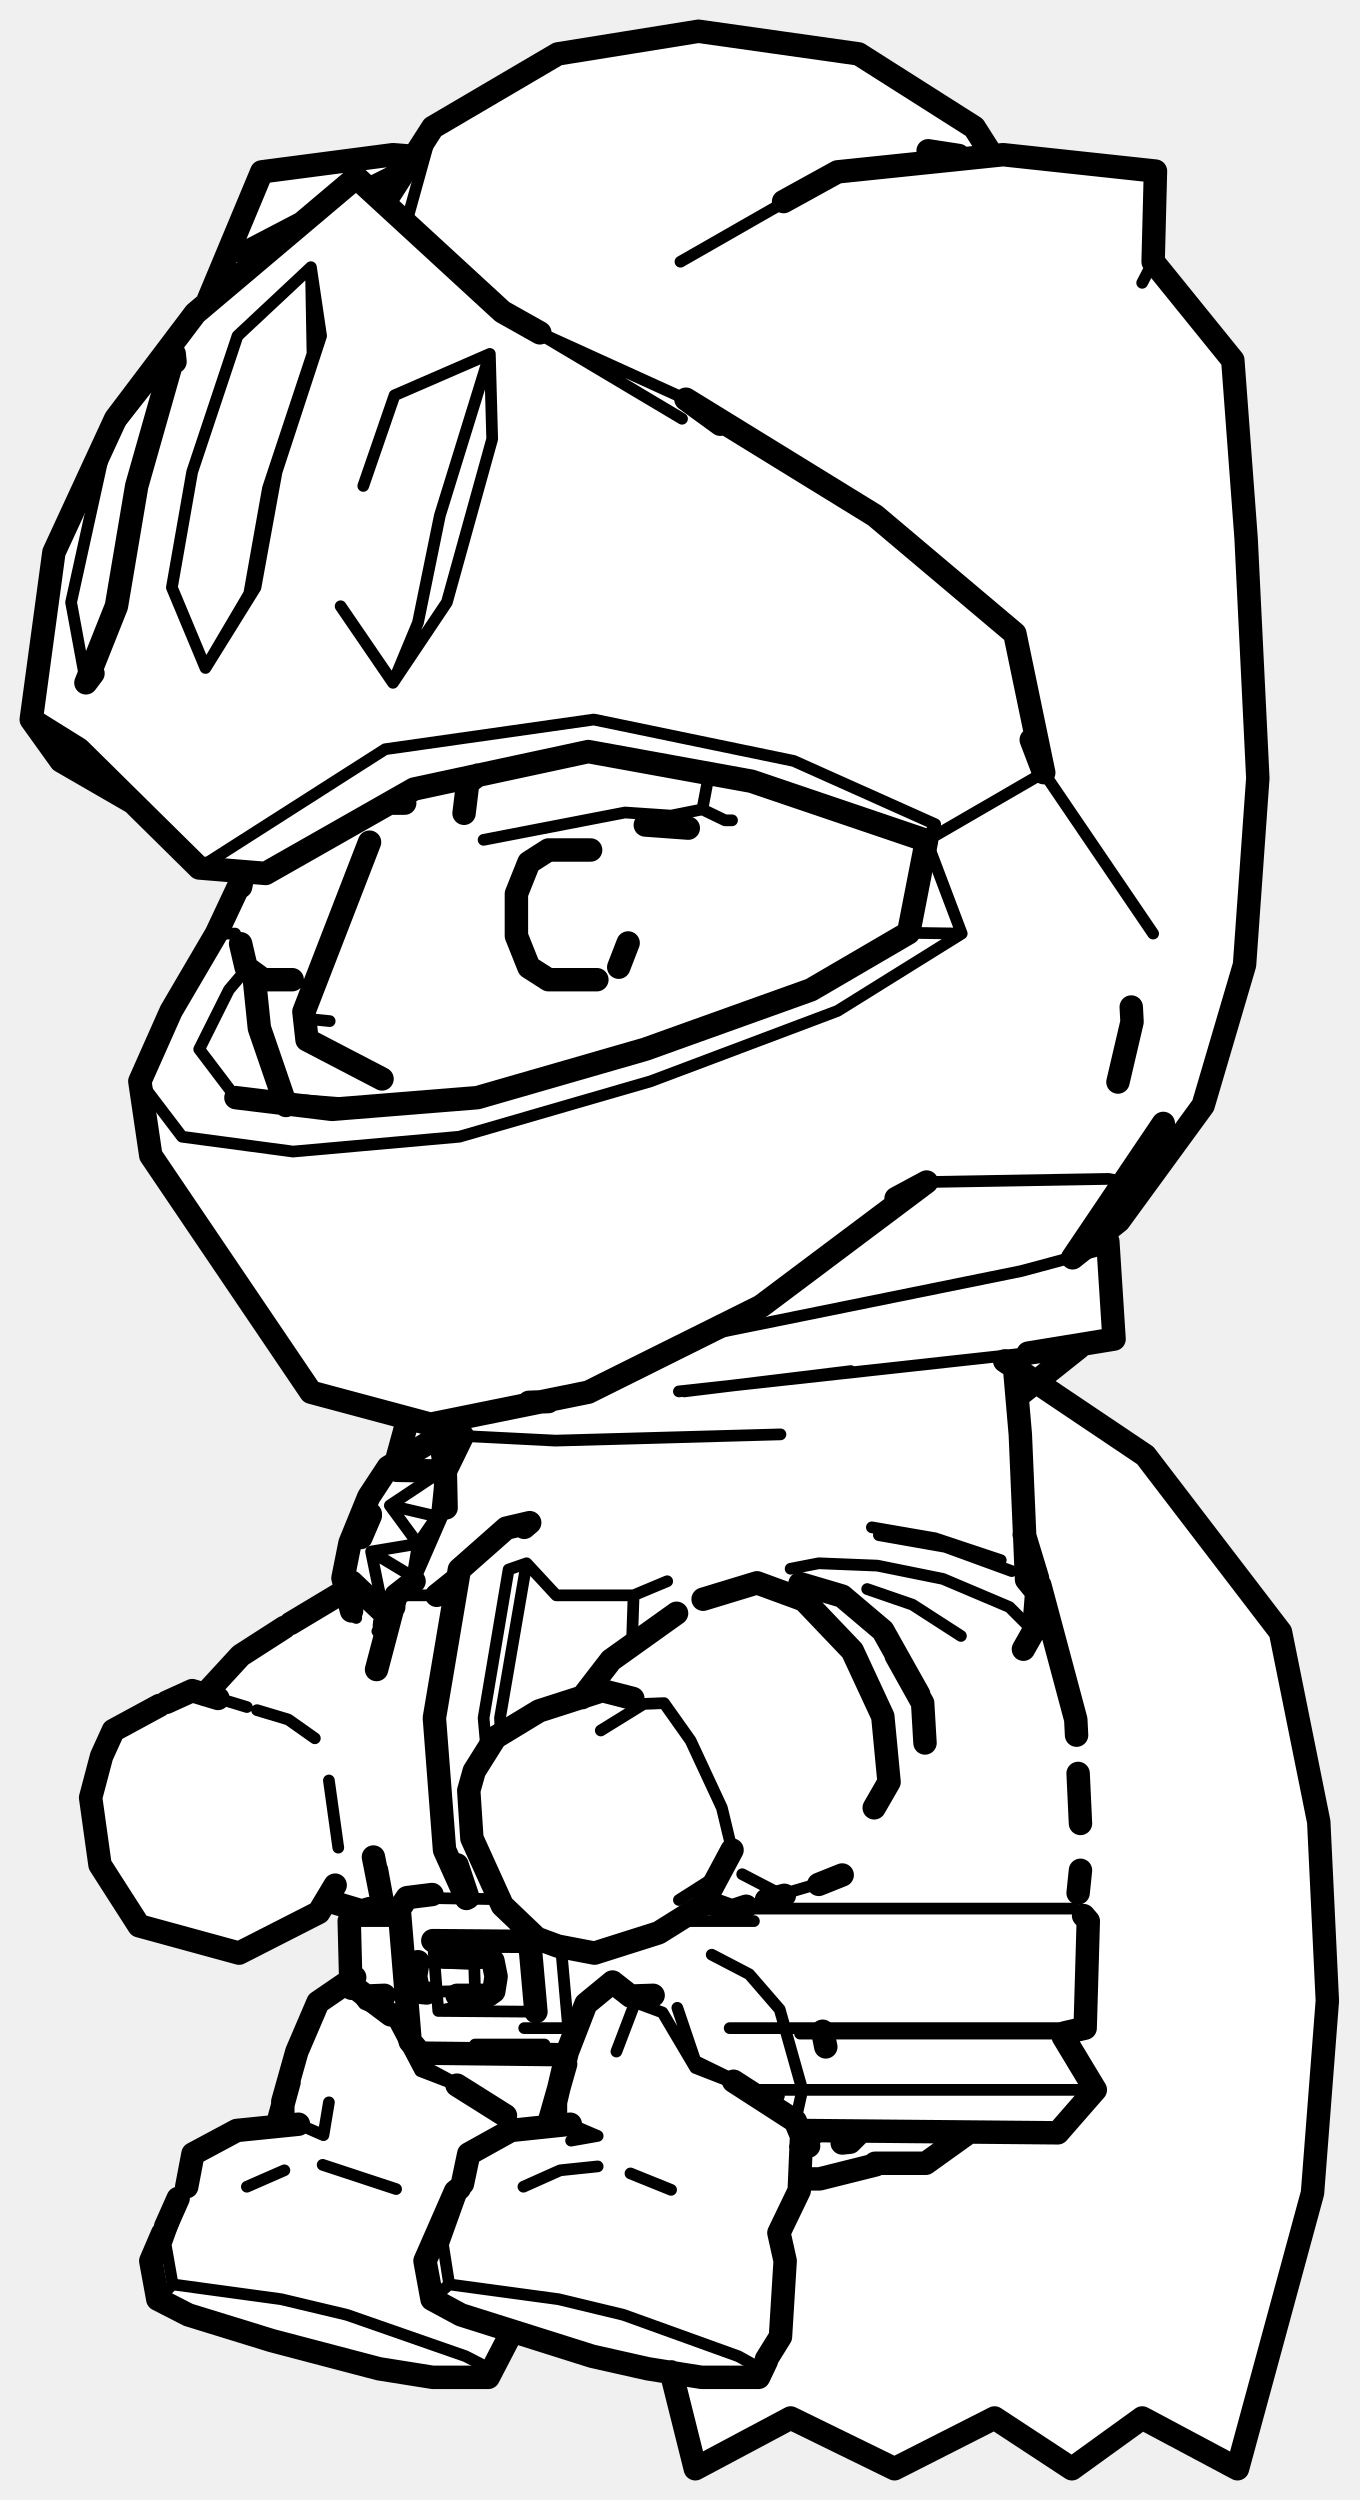
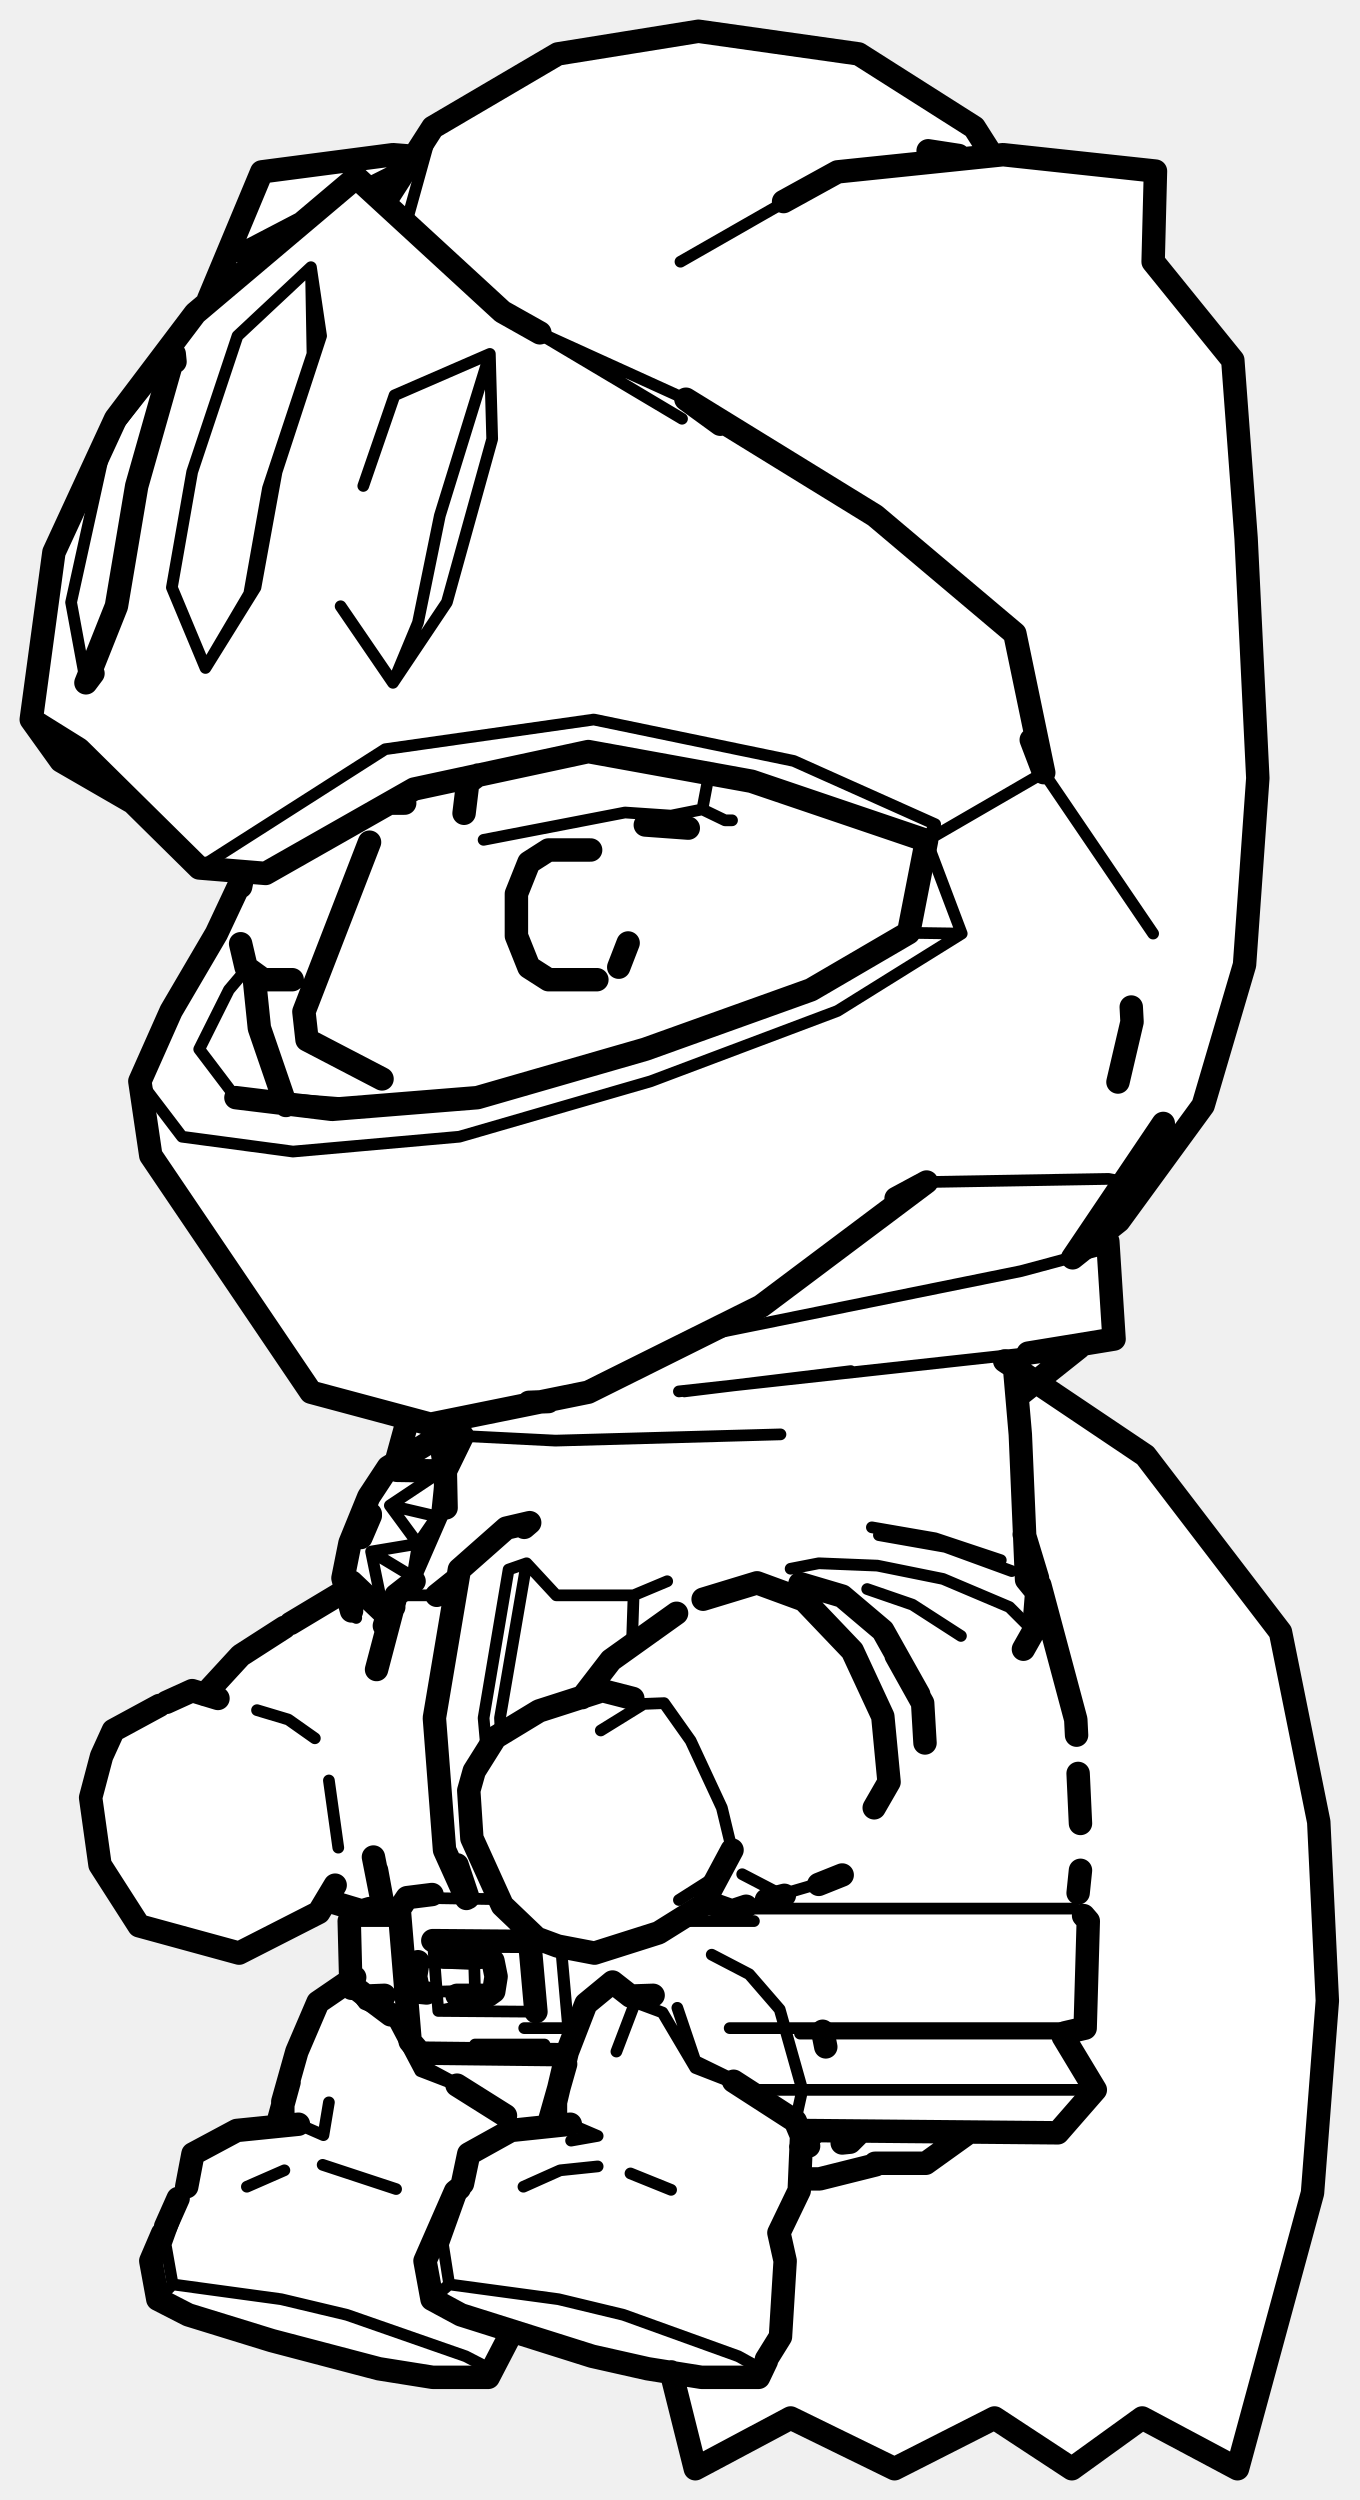
<svg xmlns="http://www.w3.org/2000/svg" viewBox="0 0 174 320" width="174" height="320" data-facing="threeQuarter" data-backstage-id="kaykit/Biped/knight" data-pose="sit">
  <path class="fill" d="M88 4.3L90.8 4L110.3 7L123.8 15.5L127.3 20L147.8 22L147.5 33.3L158 46.3L161 94.3L159.5 123.3L154 141.8L144.5 154.8L140 158.8L142 159.3L142.5 171.3L137.3 173L133 177.3L147.5 187.3L164 208.8L169 233.3L170 258.3L168.5 277.8L165 292.8L158.3 316L146.3 309.5L137.3 316L127.3 309.5L114.8 316L100.8 309.5L89.3 316L85.8 303.5L76.8 302L65.8 298.5L62.3 304.5L55.3 304.5L38.8 301L24.3 296.5L20 294.3L19.5 288.8L24 279.8L24.5 275.8L30.3 272.5L34.8 272.5L35.5 271.8L37 265.3L40.5 256.8L45 253.8L44.5 246.3L45.5 244.3L41.8 243.5L38.3 246.5L30.8 250L18.8 247L15.5 243.8L12.5 238.3L11.5 231.3L12 227.8L13.5 223.3L15.3 221L22.8 217L26.3 217L31.3 211.5L44 203.8L44 200.8L45.5 195.3L48.5 189.3L51 186.8L52 181.8L40.3 178.5L39 177.3L19 147.3L18 137.8L21.5 129.8L28 119.3L31 111.8L25.3 111L16.8 102.5L7.8 97.5L4 92.3L6.5 72.3L14.5 53.8L26.5 38.8L33.8 22L47.3 20L52.8 20L55.8 16L71.3 7L88 4.3Z" fill="#fff" fill-rule="evenodd" />
-   <path class="detail" d="M111 203.4L116.8 205.4L123 209.4M93.7 236.8L92.4 231.4L88.4 222.8L85 218L82.4 218.1L76.9 221.5M86.9 243.2L92.4 239.7M112.5 196.5L121 198L129.5 201.1M101.2 200.8L104.8 200.1L112.3 200.4L120.7 202.1L129.2 205.7L132.3 208.8M128.1 199.7L119.7 196.9L111.6 195.5M95 239.9L100 242.5L106.5 240.6M118.1 218L113 208.7M29.3 217.8L31.6 218.5M42.1 227.9L43.3 236.5M40.3 222.5L36.9 220.1L32.9 218.9M42.9 242.6L46.3 244.6M67.1 259.6L74 259.6M51 244.3L46.7 244.3M50.6 245.9L44.7 245.9M137.6 244.3L89.9 244.3M96.5 245.9L87.1 245.9M93.4 259.6L138.6 259.6M102.4 260.3L135.6 260.3M52.1 242.9L63.9 243.1M71.8 249.1L72.9 261.5L71.9 263M55.4 248.4L56.1 257.4L57.5 257.1M68.6 257.5L56.1 257.4M69.7 261.7L60.8 261.7M63.1 251L60.7 251.4L60.8 254.8L63.2 254.9M53.6 255L60.8 254.8M60.7 251.4L53.5 251.1M50.7 204.2L55.9 204.2M85.4 202.4L81.1 204.2L71.2 204.2L67.4 200.1L64 219.9L64.1 221.9M59.2 183.8L71.1 184.4L99.9 183.6M53 202.4L57.1 193M81.1 204.2L80.9 210.1M108.9 175.5L87.6 178.1M86.9 178.1L134.2 172.9M89.3 171.1L130.7 162.7L141.5 159.8L141.8 158.9M67.4 200.1L65.1 200.9L61.9 219.9L62.3 224.4M140.2 267.5L95.2 267.5M55.9 194.1L49.9 192.7L56.5 188.3L55.9 194.1L53.5 197.6L47.5 198.6L49.1 206.4L52.8 201.8L47.5 198.6M52.8 201.8L53.5 197.6L49.9 192.7M56.3 183.8L50.8 188.2M45.6 207.1L45 202.5M48.3 208.8L49.6 206.8L48.5 207.6M47.4 141.5L38.6 140.8M39.2 130.4L42.2 130.7M61.9 107.5L80 104L85.9 104.4L89.9 103.6L90.6 99.9M89.9 103.6L92.8 105L93.7 105M60.4 99.8L61.5 99M78.4 253.7L81.3 256.3L84.8 257.6L89 264.7L94.4 266.8M97.1 304.3L97.4 303.2L94.5 301.6L79.8 296.3L71.5 294.3L57.5 292.4L55.3 294.3M60 275.7L59.1 280.6L56.7 287.3L57.5 292.4M67 279.9L71.7 277.8L76.5 277.3M85.9 280.3L80.7 278.2M86.7 257L89 263.8L93.1 265.8M99.7 268.3L99.1 269.5M91.1 250.2L95.9 252.7L99.8 257.2L102.7 267.5L101.9 271.1M78.9 262.6L81.3 256.3M73.1 274L76.5 273.4L73 271.9M62.5 304.3L62.7 303.2L59.6 301.6L44.4 296.3L36 294.3L22.1 292.4L20.2 294.3M31.6 279.9L36.4 277.8M50.7 280.2L41.3 277.1M59 267.1L53.8 265.1L50 257.9L46.6 256.5L44.5 253.7M23.6 280.6L21.2 287.3L22.1 292.4M38.2 271.9L41.4 273.3L42.1 269.1M53.8 265.1L53.8 264.2L57.7 266.3M53.8 264.2L53.3 262.4M144 151.3L141.9 150.9L118.6 151.3M25.5 111.1L49.3 95.9L76 92.1L101.6 97.4L119.7 105.5L118.6 107.6L133.6 98.9L147.6 119.5M52.1 28.2L55.4 16.3M87.1 33.5L107.2 22M147.6 33.5L146.2 36.2M116.3 119.4L123.1 119.5L107.2 129.4L83.3 138.4L58.8 145.5L37.5 147.4L23.3 145.5L17.9 138.4M62.7 45.3L56.3 66L53.5 79.7L50.3 87.4L57.2 77.1L63 56.2L62.7 45.3L50.5 50.6L46.5 62.2M11 87.4L9.1 77.1L13.7 56.2L22.3 45.3M87.3 53.6L64.3 39.9M69.1 42.6L87.8 51.1M118.6 107.6L123.1 119.5M31.5 124.1L29.3 126.7L25.5 134.3L30.2 140.5M30.1 119.5L27.7 119.5M39.8 34.2L30.4 43L24.6 60.4L22 75.2L26.3 85.5L32.7 75.2L35.4 60.4L41.1 43L39.8 34.2L40 45.3L34.3 62.5L31.9 76L26.3 85.5M43.6 77.6L50.3 87.4" fill="none" stroke="#000" stroke-width="1.5" stroke-linecap="round" stroke-linejoin="round" />
+   <path class="detail" d="M111 203.4L116.8 205.4L123 209.4M93.7 236.8L92.4 231.4L88.4 222.8L85 218L82.4 218.1L76.9 221.5M86.9 243.2L92.4 239.7M112.5 196.5L121 198L129.5 201.1M101.2 200.8L104.8 200.1L112.3 200.4L120.7 202.1L129.2 205.7L132.3 208.8M128.1 199.7L119.7 196.9L111.6 195.5M95 239.9L100 242.5L106.5 240.6M118.1 218L113 208.7M42.1 227.9L43.3 236.5M40.3 222.5L36.9 220.1L32.9 218.9M67.1 259.6L74 259.6M51 244.3L46.7 244.3M50.6 245.9L44.7 245.9M137.6 244.3L89.9 244.3M96.5 245.9L87.1 245.9M93.4 259.6L138.6 259.6M102.4 260.3L135.6 260.3M52.1 242.9L63.9 243.1M71.8 249.1L72.9 261.5L71.9 263M55.4 248.4L56.1 257.4L57.5 257.1M68.6 257.5L56.1 257.4M69.7 261.7L60.8 261.7M63.1 251L60.7 251.4L60.8 254.8L63.2 254.9M53.6 255L60.8 254.8M60.7 251.4L53.5 251.1M50.7 204.2L55.9 204.2M85.4 202.4L81.1 204.2L71.2 204.2L67.4 200.1L64 219.9L64.1 221.9M59.2 183.8L71.1 184.4L99.9 183.6M53 202.4L57.1 193M81.1 204.2L80.9 210.1M108.9 175.5L87.6 178.1M86.9 178.1L134.2 172.9M89.3 171.1L130.7 162.7L141.5 159.8L141.8 158.9M67.4 200.1L65.1 200.9L61.9 219.9L62.3 224.4M140.2 267.5L95.2 267.5M55.9 194.1L49.9 192.7L56.5 188.3L55.9 194.1L53.5 197.6L47.5 198.6L49.1 206.4L52.8 201.8L47.5 198.6M52.8 201.8L53.5 197.6L49.9 192.7M56.3 183.8L50.8 188.2M45.6 207.1L45 202.5M47.4 141.5L38.6 140.8M61.9 107.5L80 104L85.9 104.4L89.9 103.6L90.6 99.9M89.9 103.6L92.8 105L93.7 105M78.4 253.7L81.3 256.3L84.8 257.6L89 264.7L94.4 266.8M97.1 304.3L97.4 303.2L94.5 301.6L79.8 296.3L71.5 294.3L57.5 292.4L55.3 294.3M60 275.7L59.1 280.6L56.7 287.3L57.5 292.4M67 279.9L71.7 277.8L76.5 277.3M85.9 280.3L80.7 278.2M86.7 257L89 263.8L93.1 265.8M91.1 250.2L95.9 252.7L99.8 257.2L102.7 267.5L101.9 271.1M78.9 262.6L81.3 256.3M73.1 274L76.5 273.4L73 271.9M62.5 304.3L62.7 303.2L59.6 301.6L44.4 296.3L36 294.3L22.1 292.4L20.2 294.3M31.6 279.9L36.4 277.8M50.7 280.2L41.3 277.1M59 267.1L53.8 265.1L50 257.9L46.6 256.5L44.5 253.7M23.6 280.6L21.2 287.3L22.1 292.4M38.2 271.9L41.4 273.3L42.1 269.1M53.8 265.1L53.8 264.2L57.7 266.3M144 151.3L141.9 150.9L118.6 151.3M25.5 111.1L49.3 95.9L76 92.1L101.6 97.4L119.7 105.5L118.6 107.6L133.6 98.9L147.6 119.5M52.1 28.2L55.4 16.3M87.1 33.5L107.2 22M116.3 119.4L123.1 119.5L107.2 129.4L83.3 138.4L58.8 145.5L37.5 147.4L23.3 145.5L17.9 138.4M62.7 45.3L56.3 66L53.5 79.7L50.3 87.4L57.2 77.1L63 56.2L62.7 45.3L50.5 50.6L46.5 62.2M11 87.4L9.1 77.1L13.7 56.2L22.3 45.3M87.3 53.6L64.3 39.9M69.1 42.6L87.8 51.1M118.6 107.6L123.1 119.5M31.5 124.1L29.3 126.7L25.5 134.3L30.2 140.5M39.8 34.2L30.4 43L24.6 60.4L22 75.2L26.3 85.5L32.7 75.2L35.4 60.4L41.1 43L39.8 34.2L40 45.3L34.3 62.5L31.9 76L26.3 85.5M43.6 77.6L50.3 87.4" fill="none" stroke="#000" stroke-width="1.5" stroke-linecap="round" stroke-linejoin="round" />
  <path class="outline" d="M90 204.7L96.9 202.6L102.9 204.8L109.1 211.3L113 219.7L113.8 228.1L111.9 231.4M81 217.4L77.1 216.4L69 219L63.4 222.4L60.7 226.7L60 229.2L60.4 235.3L64.3 243.9L68.7 248.1L71.4 249.1L76.1 250L84.3 247.4L89.9 243.9L93.7 236.8M74.5 217.3L78.2 212.5L86.6 206.5M90.6 243.5L93.7 244.6L95.5 244M114.7 211.9L118.1 218L118.4 223.1M117.6 216.9L113 208.7L107.8 204.3L102.4 202.7M129.9 175.5L130.6 183.6L131.4 202.2L132.7 203.8L132.3 208.8L131 211.1M98.1 243.2L100.4 242.6M107.8 240L104.8 241.2M26.2 216.9L30.8 211.9L36.4 208.3M20.4 218.3L14.5 221.5L13 224.8L11.6 230.1L12.8 238.7L17.8 246.5L30.6 250L40.8 244.8L42.9 241.3M21.3 217.9L24.6 216.4L27.9 217.4M42.3 243.4L46.3 244.6L47.3 244.3M37.2 207.8L43.7 203.9M50.8 186.8L52.2 181.7M59.9 242.9L58.5 238.7M136.1 260.7L140.2 267.5L135.4 273L102.4 272.7M138.7 245.2L139.3 245.9L138.9 259.6L136.3 260.2M45.9 244.6L44.7 245.9L44.9 253.7M102.9 278.9L104.9 278.9L112.1 277.1M112 276.9L118.5 276.9L123.8 273.1M71.9 263L53.8 262.8L52.5 261.3L51.1 244.4L52.1 242.9L55.3 242.5M55.4 248.4L67.8 248.5L68.6 257.5M56.9 250.5L62.3 250.5L63.1 251L63.5 253L63.2 254.9L62.5 255.4L58.5 255.4M53.5 251.1L53.2 253L53.6 255L54.6 255.1M138 242.3L138.3 239.4M131.1 196.4L132.8 202M133.1 202.9L137.7 220.1L137.8 222.1M138 227L138.3 233.4M53 202.4L50.7 204.2L48.2 213.7M58.2 202.4L55.9 204.2L58.4 202.2M47.8 237.7L49.1 244.3L48.2 239.4M58 182.3L59.2 183.8L57.1 188.1M59.7 243L56.9 236.8L55.6 219.9L58.8 200.9L64.8 195.6L67.8 194.9L67.1 195.5M131.6 173.2L135.9 172.6M130.3 178.7L138.1 172.5M140.4 158.8L141.8 158.9L142.6 171.4L131.6 173.2M67.7 179.5L70.2 179.4M49.1 206.4L45 202.5L49.1 206.4M45 206.2L43.9 202L44.8 197.5L47.2 191.6L49.7 187.8L56.3 183.8L57 188.3L50.8 188.2L57 188.3L57.1 193M47.4 193.8L46.2 196.8L47.4 194M50.4 205.7L49.6 206.8L49.2 208.1M32.5 124.8L33.2 131.6L36.6 141.5M144.8 128.9L144.9 130.8L143.1 138.5M47.3 107.8L38.9 129.5L39.3 133.1L48.9 138.1M51.8 102.8L50 102.8M75.6 108.8L70.2 108.8L67.7 110.4L66.1 114.4L66.1 119.8L67.7 123.8L70.2 125.4L76.4 125.4M80.4 120.7L79.2 123.8M82.6 105.6L88.1 106M60.4 99.8L61.2 99.2M59.8 100.8L59.4 104.1M31 112.5L30.8 113.5M37.4 125.4L33.7 125.4L31.5 123.8L30.8 120.8M98.1 302.2L97.1 304.3L89.8 304.3L82.9 303.2L75.8 301.6L59 296.3L55.3 294.3L54.4 289.4L58.3 280.5L58.8 280.1M93.9 266.4L101.8 271.5L102.6 273.4L102.3 280.4L99.7 285.8L100.5 289.4L99.9 299.1L98.1 302M71.1 271.9L71.1 269.1L72.6 262.7L75 256.5L78.4 253.7L80.7 255.5L83.6 255.4M72.4 264.2L70.3 271.6M109.8 273.2L108.8 274.2L107.8 274.3M103.5 274.7L102.5 274.8M105.3 260L105.7 262M102.7 274.3L104.1 273.1M59.2 279.5L60 275.7L65.4 272.7L73 271.9M65.2 299.1L62.5 304.3L55.4 304.3L48.5 303.2L34.8 299.6L24.1 296.3L20.2 294.3L19.3 289.4L20.8 285.9M37 266.5L35.5 272M36.2 271.9L36.2 269L38 262.6L40.7 256.3L44.5 253.7L50 257.9L46.8 255.5L49.2 255.4M21.2 285L22.8 281.4M64.7 270.8L58.5 266.9M45.4 253.1L45 254.5M23.9 279.9L24.7 275.7L30.3 272.7L38.2 271.9M122.7 19.9L118.8 19.3M92.2 54.3L87.8 51.1L112 66L129.9 81.1L133.6 98.9L132 94.7M137.3 161L148.9 143.8L137.3 161L143.2 156.3L154 141.5L159.3 123.5L161 99.6L159.5 68.9L157.8 46.1L147.6 33.5L147.9 21.9L128.4 19.8L107.2 22L100.3 25.8M126.8 19.6L124.7 16.3L109.9 6.9L89.4 4L71.4 6.9L55.4 16.3L49.3 25.8M16.8 102.6L7.8 97.4L4 92.1L10.1 95.9L25.5 111.1L34 111.8L53 101L75.3 96.2L96.2 100L118.6 107.6L116.3 119.4L103.8 126.7L82.6 134.3L61.1 140.5L42.5 142L30.2 140.5M114.7 153.4L118.6 151.3L97.4 167.2L75.3 178.2L55.1 182.3L39.8 178.2L19.3 147.9L17.9 138.4L21.9 129.4L27.7 119.5L30.8 112.9M69.1 42.6L64.3 39.9L45.6 22.7L25 40.1L14.8 53.6L6.9 70.7L4 92.1M38.4 28.7L31.3 32.4M48.1 23.8L51.7 22M26.7 38.3L33.5 22L50.3 19.8L52.8 20M22.4 46.3L22.3 45.3L17.5 62.2L14.9 77.6L11 87.4L11.9 86.2M85.9 303.6L89 316L101.2 309.5L114.5 316L127.3 309.5L137.2 316L146.2 309.5L158.4 316L168 280.7L169.9 256.1L168.8 233.2L163.9 208.9L146.6 186.3L128.6 174.2" fill="none" stroke="#000" stroke-width="3" stroke-linecap="round" stroke-linejoin="round" />
</svg>
